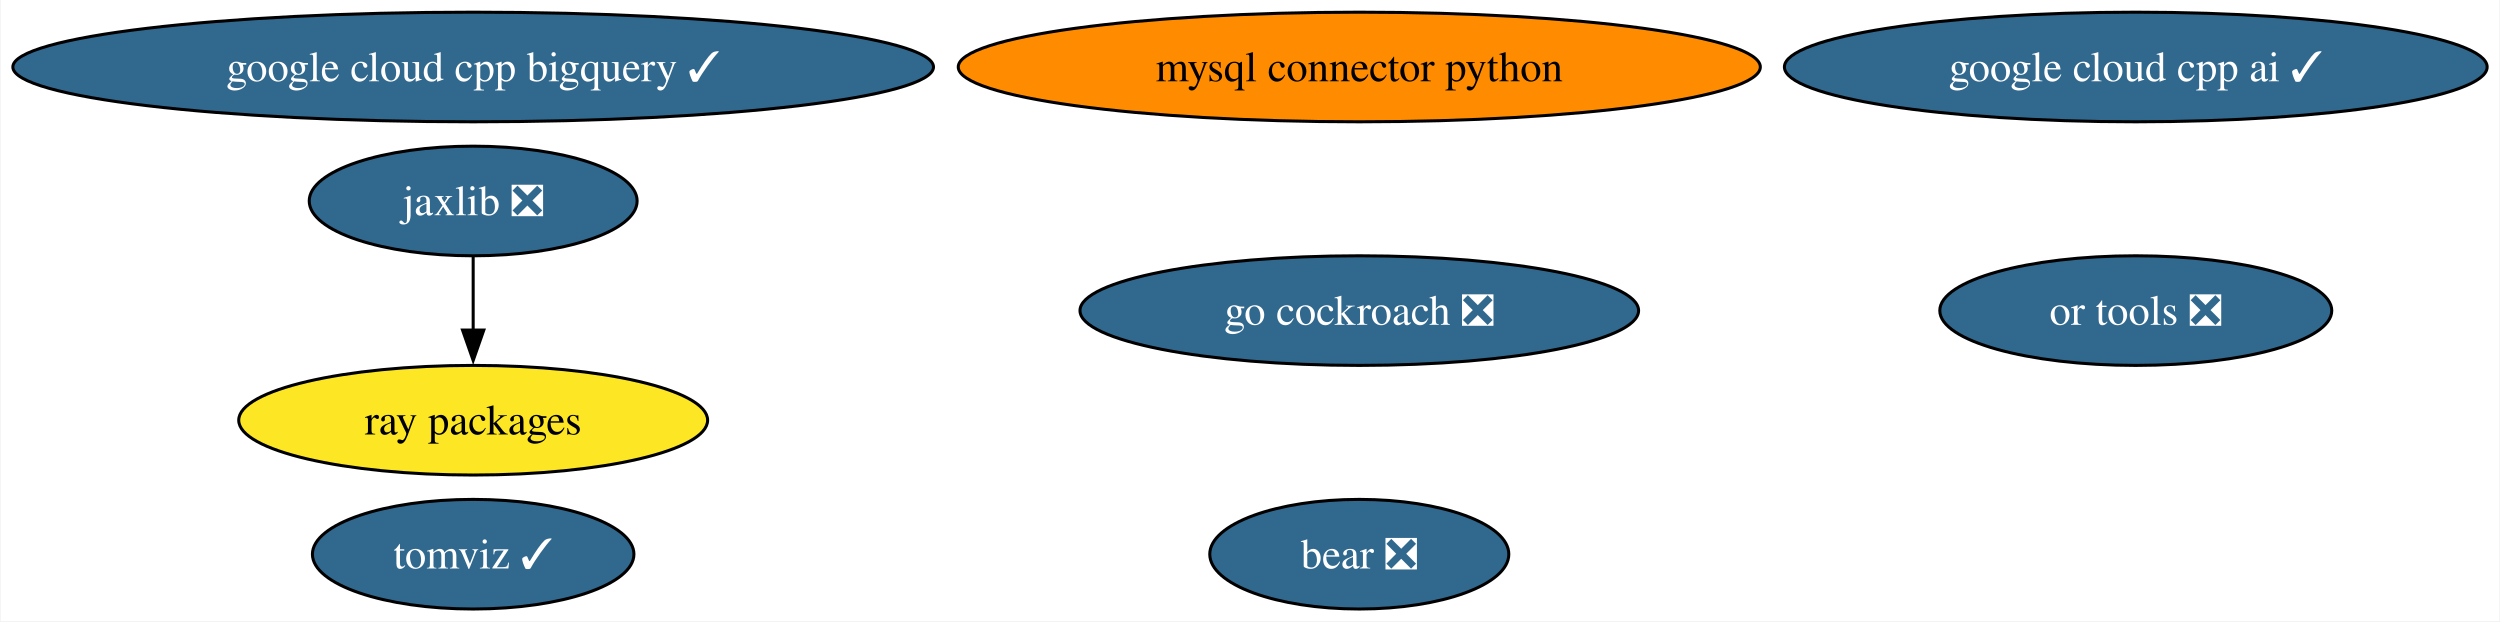
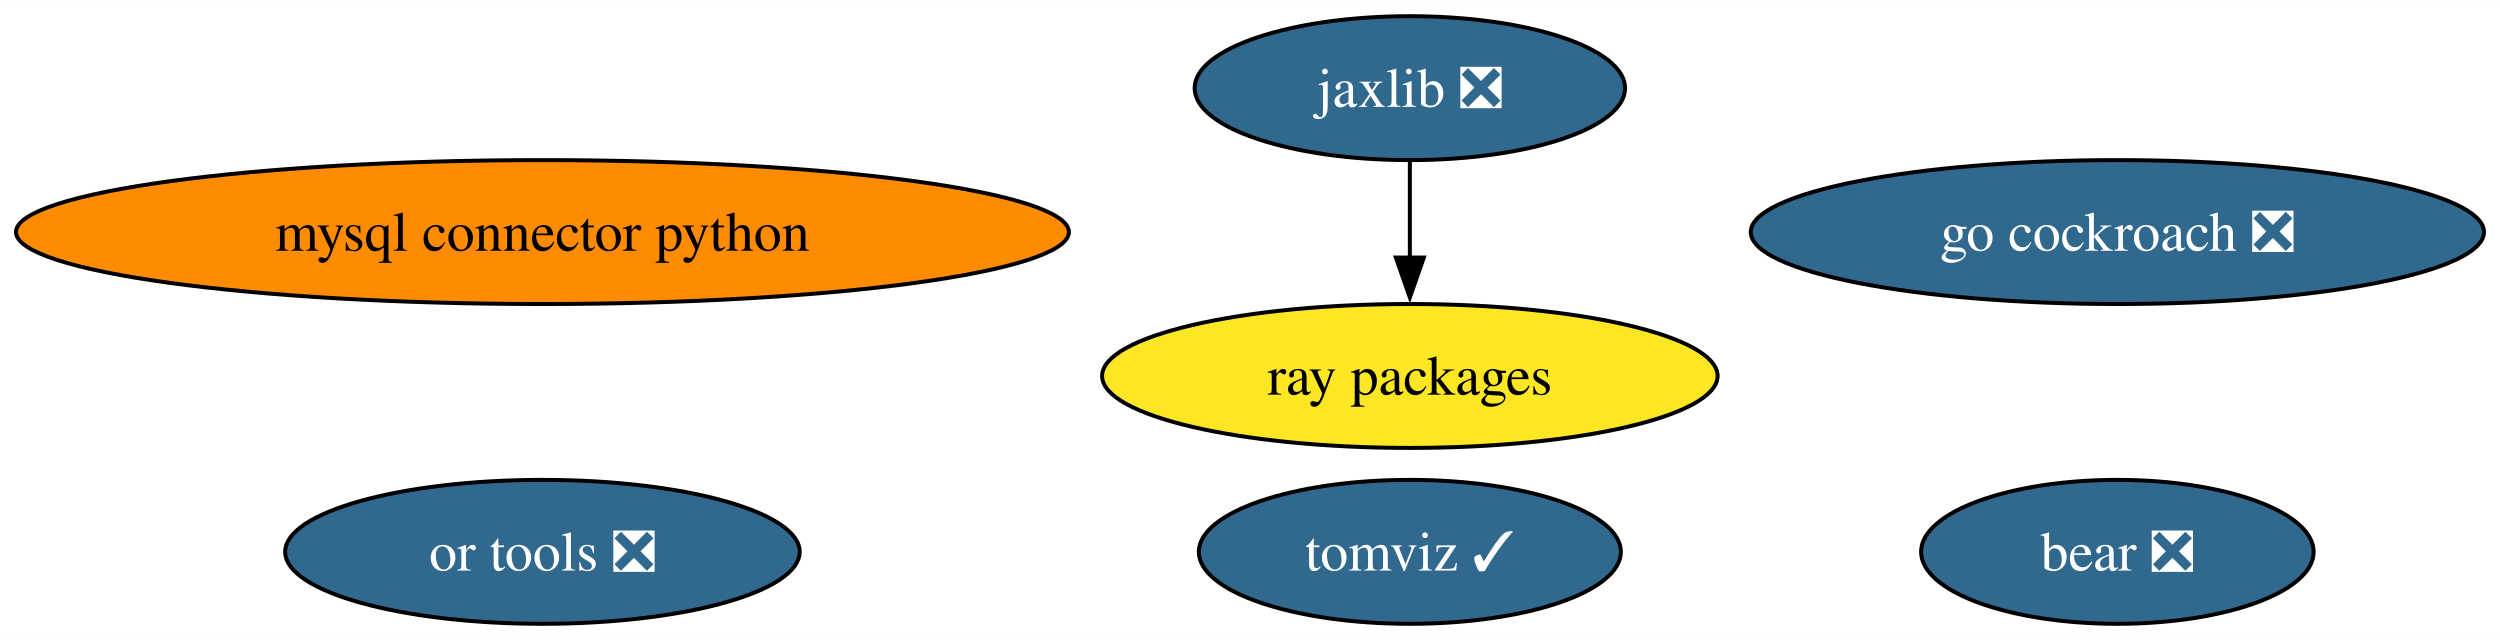
- <svg xmlns="http://www.w3.org/2000/svg" xmlns:xlink="http://www.w3.org/1999/xlink" width="821pt" height="204pt" viewBox="0.00 0.00 820.56 204.00">
-   <g id="graph0" class="graph" transform="scale(1 1) rotate(0) translate(4 200)">
-     <polygon fill="white" stroke="none" points="-4,4 -4,-200 816.56,-200 816.56,4 -4,4" />
+ <svg xmlns="http://www.w3.org/2000/svg" xmlns:xlink="http://www.w3.org/1999/xlink" width="625pt" height="160pt" viewBox="0.00 0.00 625.42 160.00">
+   <g id="graph0" class="graph" transform="scale(1 1) rotate(0) translate(4 156)">
+     <polygon fill="white" stroke="none" points="-4,4 -4,-156 621.42,-156 621.42,4 -4,4" />
    <g id="node1" class="node">
      <g id="a_node1">
        <a xlink:href="https://github.com/conda-forge/mysql-connector-python-feedstock" xlink:title="mysql connector python">
-           <ellipse fill="#ff8c00" stroke="black" cx="442.17" cy="-178" rx="131.7" ry="18" />
-           <text text-anchor="middle" x="442.17" y="-173.32" font-family="Times,serif" font-size="14.00">mysql connector python</text>
+           <ellipse fill="#ff8c00" stroke="black" cx="131.7" cy="-98" rx="131.7" ry="18" />
+           <text text-anchor="middle" x="131.7" y="-93.33" font-family="Times,serif" font-size="14.00">mysql connector python</text>
        </a>
      </g>
    </g>
    <g id="node2" class="node">
      <g id="a_node2">
        <a xlink:href="https://github.com/conda-forge/jaxlib-feedstock/pull/221" xlink:title="jaxlib ❎">
-           <ellipse fill="#31688e" stroke="black" cx="151.17" cy="-134" rx="53.84" ry="18" />
-           <text text-anchor="middle" x="151.17" y="-129.32" font-family="Times,serif" font-size="14.00" fill="white">jaxlib ❎</text>
+           <ellipse fill="#31688e" stroke="black" cx="348.7" cy="-134" rx="53.84" ry="18" />
+           <text text-anchor="middle" x="348.7" y="-129.32" font-family="Times,serif" font-size="14.00" fill="white">jaxlib ❎</text>
        </a>
      </g>
    </g>
    <g id="node4" class="node">
      <g id="a_node4">
        <a xlink:href="https://github.com/conda-forge/ray-packages-feedstock" xlink:title="ray packages">
-           <ellipse fill="#fde725" stroke="black" cx="151.17" cy="-62" rx="76.99" ry="18" />
-           <text text-anchor="middle" x="151.17" y="-57.33" font-family="Times,serif" font-size="14.00">ray packages</text>
+           <ellipse fill="#fde725" stroke="black" cx="348.7" cy="-62" rx="76.99" ry="18" />
+           <text text-anchor="middle" x="348.7" y="-57.33" font-family="Times,serif" font-size="14.00">ray packages</text>
        </a>
      </g>
    </g>
    <g id="edge1" class="edge">
-       <path fill="none" stroke="black" d="M151.17,-115.7C151.17,-108.41 151.17,-99.73 151.17,-91.54" />
-       <polygon fill="black" stroke="black" points="154.67,-91.62 151.17,-81.62 147.67,-91.62 154.67,-91.62" />
+       <path fill="none" stroke="black" d="M348.7,-115.7C348.7,-108.41 348.7,-99.73 348.7,-91.54" />
+       <polygon fill="black" stroke="black" points="352.2,-91.62 348.7,-81.62 345.2,-91.62 352.2,-91.62" />
    </g>
    <g id="node3" class="node">
      <g id="a_node3">
        <a xlink:href="https://github.com/conda-forge/go-cockroach-feedstock/pull/24" xlink:title="go cockroach ❎">
-           <ellipse fill="#31688e" stroke="black" cx="442.17" cy="-98" rx="91.72" ry="18" />
-           <text text-anchor="middle" x="442.17" y="-93.33" font-family="Times,serif" font-size="14.00" fill="white">go cockroach ❎</text>
+           <ellipse fill="#31688e" stroke="black" cx="525.7" cy="-98" rx="91.72" ry="18" />
+           <text text-anchor="middle" x="525.7" y="-93.33" font-family="Times,serif" font-size="14.00" fill="white">go cockroach ❎</text>
        </a>
      </g>
    </g>
    <g id="node5" class="node">
      <g id="a_node5">
        <a xlink:href="https://github.com/conda-forge/tomviz-feedstock/pull/58" xlink:title="tomviz ✓">
-           <ellipse fill="#31688e" stroke="black" cx="151.17" cy="-18" rx="52.79" ry="18" />
-           <text text-anchor="middle" x="151.17" y="-13.32" font-family="Times,serif" font-size="14.00" fill="white">tomviz ✓</text>
+           <ellipse fill="#31688e" stroke="black" cx="348.7" cy="-18" rx="52.79" ry="18" />
+           <text text-anchor="middle" x="348.7" y="-13.32" font-family="Times,serif" font-size="14.00" fill="white">tomviz ✓</text>
        </a>
      </g>
    </g>
    <g id="node6" class="node">
      <g id="a_node6">
        <a xlink:href="https://github.com/conda-forge/or-tools-feedstock/pull/52" xlink:title="or tools ❎">
-           <ellipse fill="#31688e" stroke="black" cx="697.17" cy="-98" rx="64.36" ry="18" />
-           <text text-anchor="middle" x="697.17" y="-93.33" font-family="Times,serif" font-size="14.00" fill="white">or tools ❎</text>
+           <ellipse fill="#31688e" stroke="black" cx="131.7" cy="-18" rx="64.36" ry="18" />
+           <text text-anchor="middle" x="131.7" y="-13.32" font-family="Times,serif" font-size="14.00" fill="white">or tools ❎</text>
        </a>
      </g>
    </g>
    <g id="node7" class="node">
      <g id="a_node7">
        <a xlink:href="https://github.com/conda-forge/bear-feedstock/pull/41" xlink:title="bear ❎">
-           <ellipse fill="#31688e" stroke="black" cx="442.17" cy="-18" rx="49.1" ry="18" />
-           <text text-anchor="middle" x="442.17" y="-13.32" font-family="Times,serif" font-size="14.00" fill="white">bear ❎</text>
-         </a>
-       </g>
-     </g>
-     <g id="node8" class="node">
-       <g id="a_node8">
-         <a xlink:href="https://github.com/conda-forge/google-cloud-cpp-bigquery-feedstock/pull/2" xlink:title="google cloud cpp bigquery ✓">
-           <ellipse fill="#31688e" stroke="black" cx="151.17" cy="-178" rx="151.17" ry="18" />
-           <text text-anchor="middle" x="151.17" y="-173.32" font-family="Times,serif" font-size="14.00" fill="white">google cloud cpp bigquery ✓</text>
-         </a>
-       </g>
-     </g>
-     <g id="node9" class="node">
-       <g id="a_node9">
-         <a xlink:href="https://github.com/conda-forge/google-cloud-cpp-ai-feedstock/pull/2" xlink:title="google cloud cpp ai ✓">
-           <ellipse fill="#31688e" stroke="black" cx="697.17" cy="-178" rx="115.39" ry="18" />
-           <text text-anchor="middle" x="697.17" y="-173.32" font-family="Times,serif" font-size="14.00" fill="white">google cloud cpp ai ✓</text>
+           <ellipse fill="#31688e" stroke="black" cx="525.7" cy="-18" rx="49.1" ry="18" />
+           <text text-anchor="middle" x="525.7" y="-13.32" font-family="Times,serif" font-size="14.00" fill="white">bear ❎</text>
        </a>
      </g>
    </g>
  </g>
</svg>
